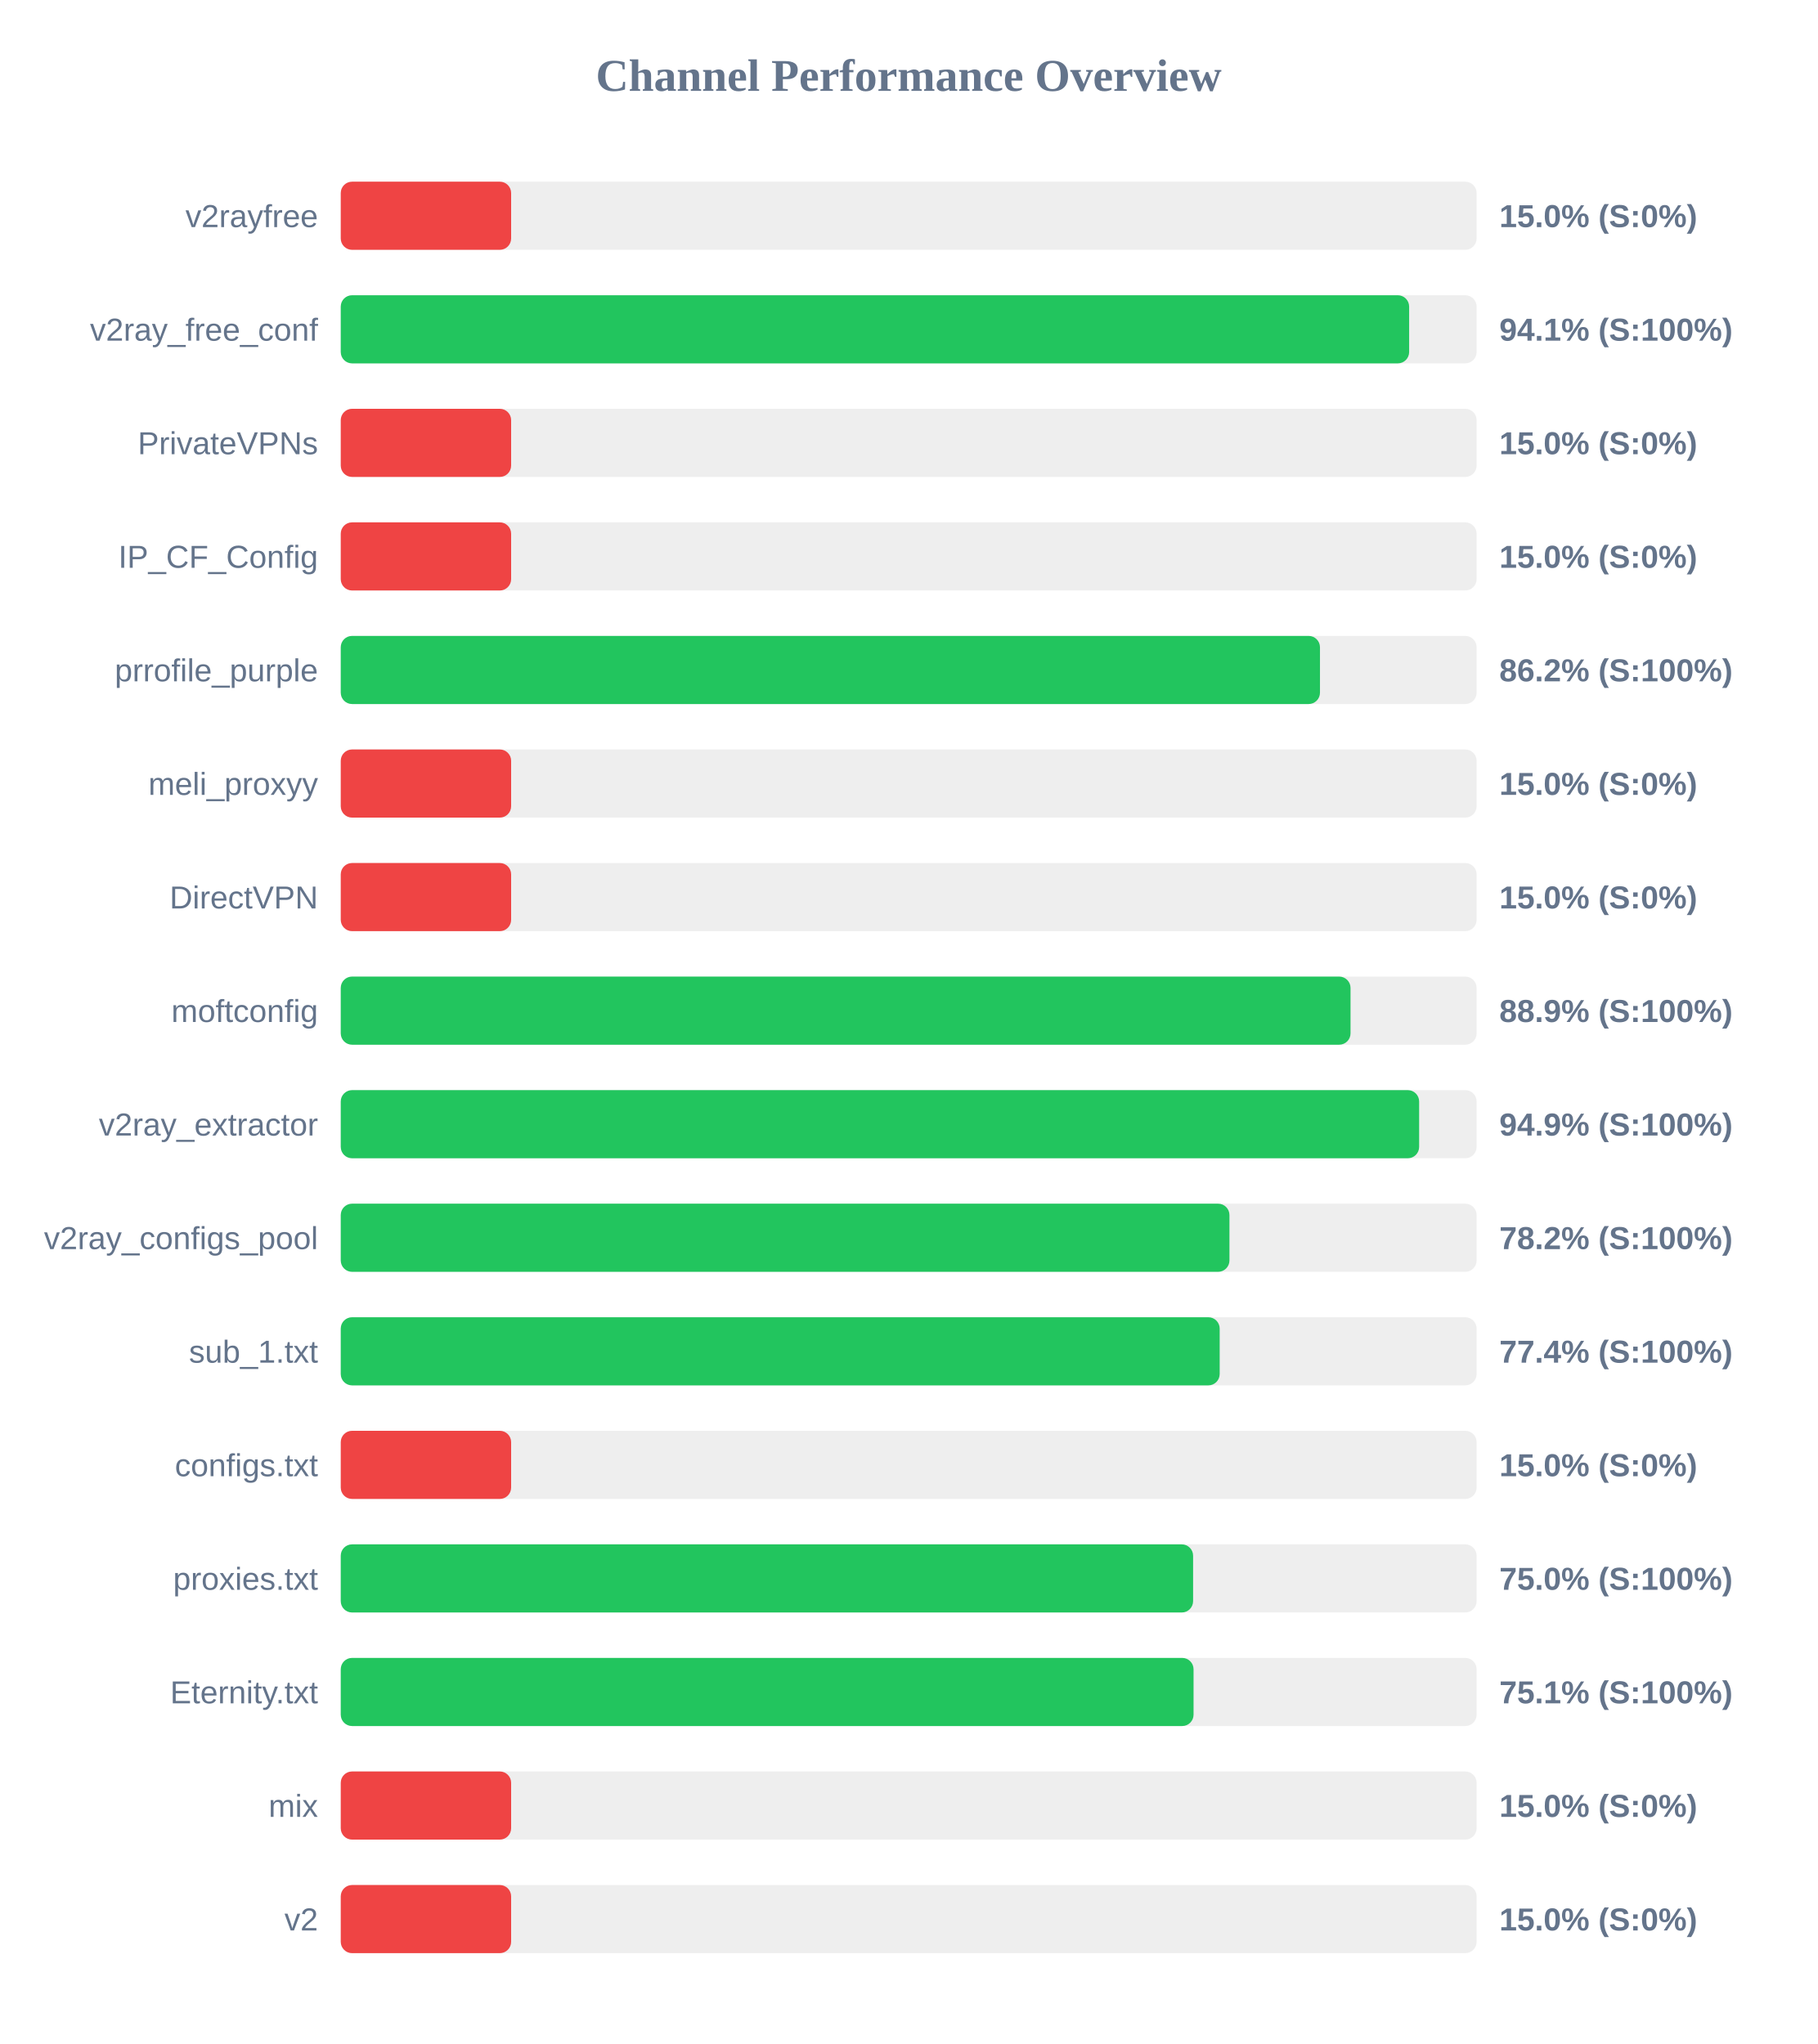
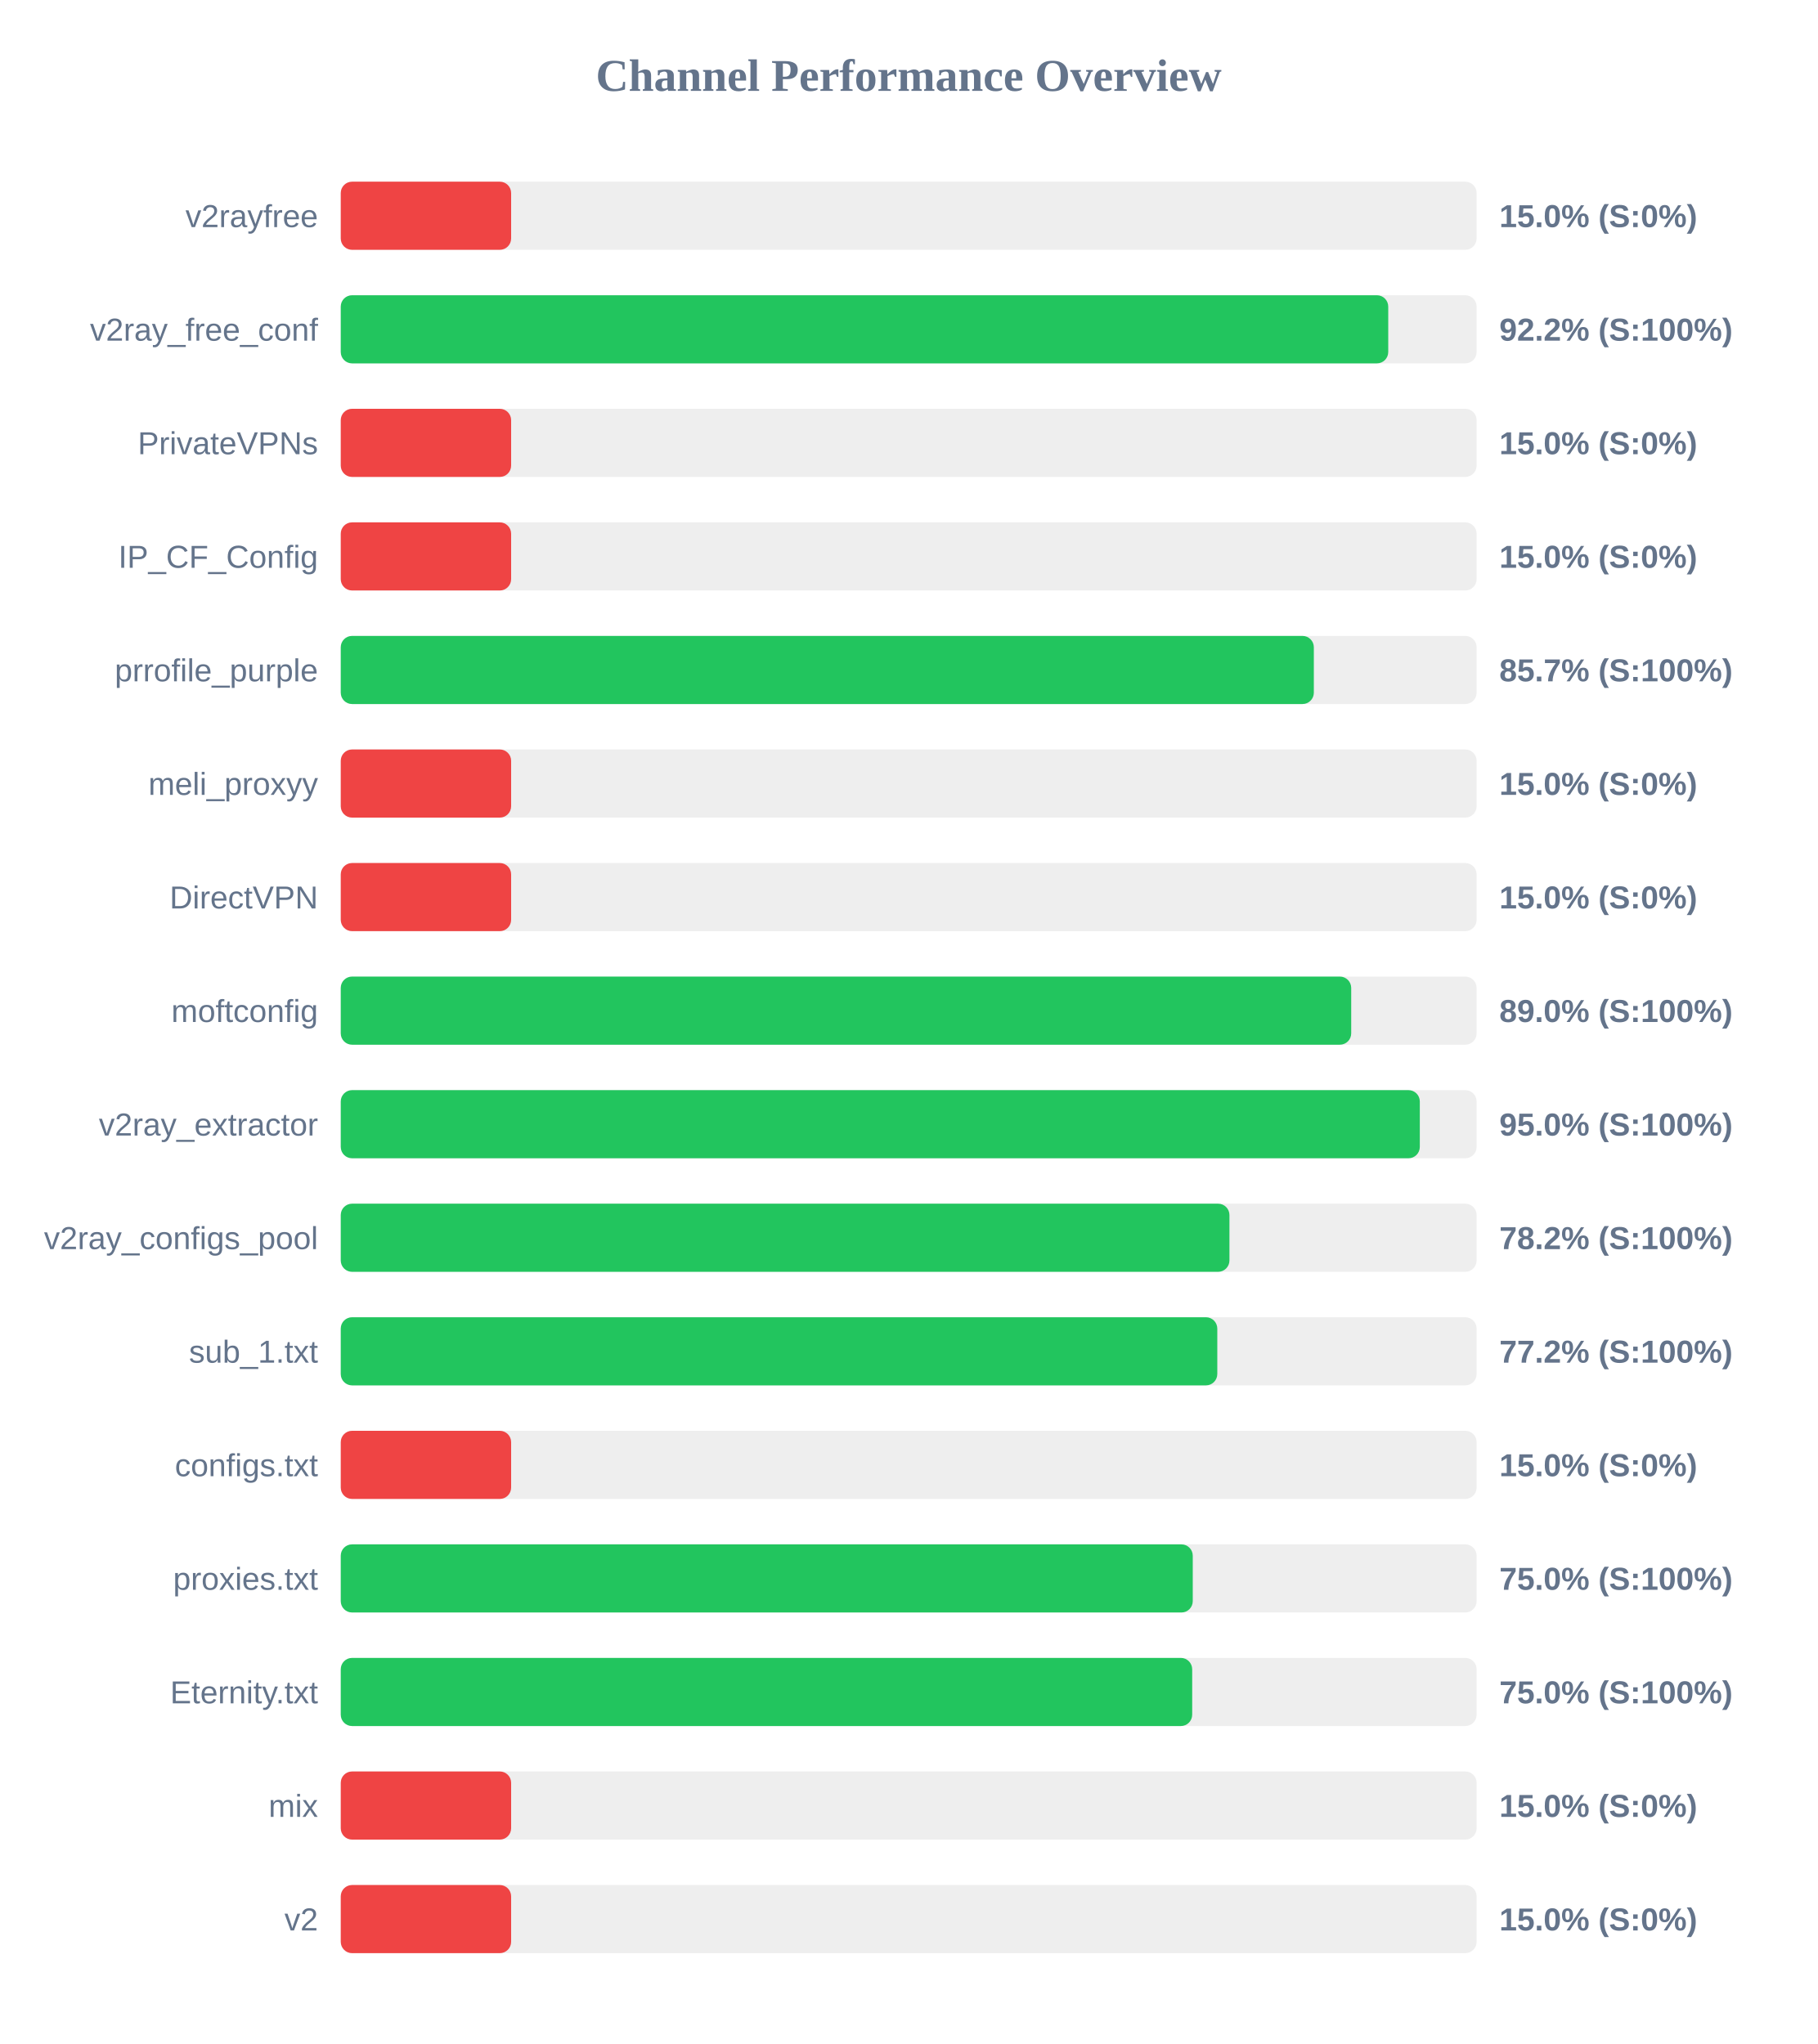
<svg xmlns="http://www.w3.org/2000/svg" width="800" height="900" version="1.1">
  <style>
        .row { font: 14px Arial; fill: #64748b; }
        .score { font: bold 14px Arial; fill: #64748b; }
    </style>
  <text x="400" y="40" text-anchor="middle" font-size="20px" font-weight="bold" fill="#64748b">Channel Performance Overview</text>
  <rect x="150" y="80" width="500" height="30" fill="#eee" rx="5" />
  <rect x="150" y="80" width="75.0" height="30" fill="#ef4444" rx="5" />
  <text x="140" y="100" text-anchor="end" class="row">v2rayfree</text>
  <text x="660" y="100" text-anchor="start" class="score">15.0% (S:0%)</text>
  <rect x="150" y="130" width="500" height="30" fill="#eee" rx="5" />
-   <rect x="150" y="130" width="470.3" height="30" fill="#22c55e" rx="5" />
+   <rect x="150" y="130" width="461.1" height="30" fill="#22c55e" rx="5" />
  <text x="140" y="150" text-anchor="end" class="row">v2ray_free_conf</text>
-   <text x="660" y="150" text-anchor="start" class="score">94.1% (S:100%)</text>
+   <text x="660" y="150" text-anchor="start" class="score">92.2% (S:100%)</text>
  <rect x="150" y="180" width="500" height="30" fill="#eee" rx="5" />
  <rect x="150" y="180" width="75.0" height="30" fill="#ef4444" rx="5" />
  <text x="140" y="200" text-anchor="end" class="row">PrivateVPNs</text>
  <text x="660" y="200" text-anchor="start" class="score">15.0% (S:0%)</text>
  <rect x="150" y="230" width="500" height="30" fill="#eee" rx="5" />
  <rect x="150" y="230" width="75.0" height="30" fill="#ef4444" rx="5" />
  <text x="140" y="250" text-anchor="end" class="row">IP_CF_Config</text>
  <text x="660" y="250" text-anchor="start" class="score">15.0% (S:0%)</text>
  <rect x="150" y="280" width="500" height="30" fill="#eee" rx="5" />
-   <rect x="150" y="280" width="431.05" height="30" fill="#22c55e" rx="5" />
+   <rect x="150" y="280" width="428.35" height="30" fill="#22c55e" rx="5" />
  <text x="140" y="300" text-anchor="end" class="row">prrofile_purple</text>
-   <text x="660" y="300" text-anchor="start" class="score">86.2% (S:100%)</text>
+   <text x="660" y="300" text-anchor="start" class="score">85.7% (S:100%)</text>
  <rect x="150" y="330" width="500" height="30" fill="#eee" rx="5" />
  <rect x="150" y="330" width="75.0" height="30" fill="#ef4444" rx="5" />
  <text x="140" y="350" text-anchor="end" class="row">meli_proxyy</text>
  <text x="660" y="350" text-anchor="start" class="score">15.0% (S:0%)</text>
  <rect x="150" y="380" width="500" height="30" fill="#eee" rx="5" />
  <rect x="150" y="380" width="75.0" height="30" fill="#ef4444" rx="5" />
  <text x="140" y="400" text-anchor="end" class="row">DirectVPN</text>
  <text x="660" y="400" text-anchor="start" class="score">15.0% (S:0%)</text>
  <rect x="150" y="430" width="500" height="30" fill="#eee" rx="5" />
-   <rect x="150" y="430" width="444.5" height="30" fill="#22c55e" rx="5" />
+   <rect x="150" y="430" width="444.8" height="30" fill="#22c55e" rx="5" />
  <text x="140" y="450" text-anchor="end" class="row">moftconfig</text>
-   <text x="660" y="450" text-anchor="start" class="score">88.9% (S:100%)</text>
+   <text x="660" y="450" text-anchor="start" class="score">89.0% (S:100%)</text>
  <rect x="150" y="480" width="500" height="30" fill="#eee" rx="5" />
-   <rect x="150" y="480" width="474.7" height="30" fill="#22c55e" rx="5" />
+   <rect x="150" y="480" width="475.0" height="30" fill="#22c55e" rx="5" />
  <text x="140" y="500" text-anchor="end" class="row">v2ray_extractor</text>
-   <text x="660" y="500" text-anchor="start" class="score">94.9% (S:100%)</text>
+   <text x="660" y="500" text-anchor="start" class="score">95.0% (S:100%)</text>
  <rect x="150" y="530" width="500" height="30" fill="#eee" rx="5" />
  <rect x="150" y="530" width="391.2" height="30" fill="#22c55e" rx="5" />
  <text x="140" y="550" text-anchor="end" class="row">v2ray_configs_pool</text>
  <text x="660" y="550" text-anchor="start" class="score">78.2% (S:100%)</text>
  <rect x="150" y="580" width="500" height="30" fill="#eee" rx="5" />
-   <rect x="150" y="580" width="386.9" height="30" fill="#22c55e" rx="5" />
+   <rect x="150" y="580" width="385.85" height="30" fill="#22c55e" rx="5" />
  <text x="140" y="600" text-anchor="end" class="row">sub_1.txt</text>
-   <text x="660" y="600" text-anchor="start" class="score">77.4% (S:100%)</text>
+   <text x="660" y="600" text-anchor="start" class="score">77.2% (S:100%)</text>
  <rect x="150" y="630" width="500" height="30" fill="#eee" rx="5" />
  <rect x="150" y="630" width="75.0" height="30" fill="#ef4444" rx="5" />
  <text x="140" y="650" text-anchor="end" class="row">configs.txt</text>
  <text x="660" y="650" text-anchor="start" class="score">15.0% (S:0%)</text>
  <rect x="150" y="680" width="500" height="30" fill="#eee" rx="5" />
-   <rect x="150" y="680" width="375.2" height="30" fill="#22c55e" rx="5" />
+   <rect x="150" y="680" width="375.05" height="30" fill="#22c55e" rx="5" />
  <text x="140" y="700" text-anchor="end" class="row">proxies.txt</text>
  <text x="660" y="700" text-anchor="start" class="score">75.0% (S:100%)</text>
  <rect x="150" y="730" width="500" height="30" fill="#eee" rx="5" />
-   <rect x="150" y="730" width="375.4" height="30" fill="#22c55e" rx="5" />
+   <rect x="150" y="730" width="374.8" height="30" fill="#22c55e" rx="5" />
  <text x="140" y="750" text-anchor="end" class="row">Eternity.txt</text>
-   <text x="660" y="750" text-anchor="start" class="score">75.1% (S:100%)</text>
+   <text x="660" y="750" text-anchor="start" class="score">75.0% (S:100%)</text>
  <rect x="150" y="780" width="500" height="30" fill="#eee" rx="5" />
  <rect x="150" y="780" width="75.0" height="30" fill="#ef4444" rx="5" />
  <text x="140" y="800" text-anchor="end" class="row">mix</text>
  <text x="660" y="800" text-anchor="start" class="score">15.0% (S:0%)</text>
  <rect x="150" y="830" width="500" height="30" fill="#eee" rx="5" />
  <rect x="150" y="830" width="75.0" height="30" fill="#ef4444" rx="5" />
  <text x="140" y="850" text-anchor="end" class="row">v2</text>
  <text x="660" y="850" text-anchor="start" class="score">15.0% (S:0%)</text>
</svg>
